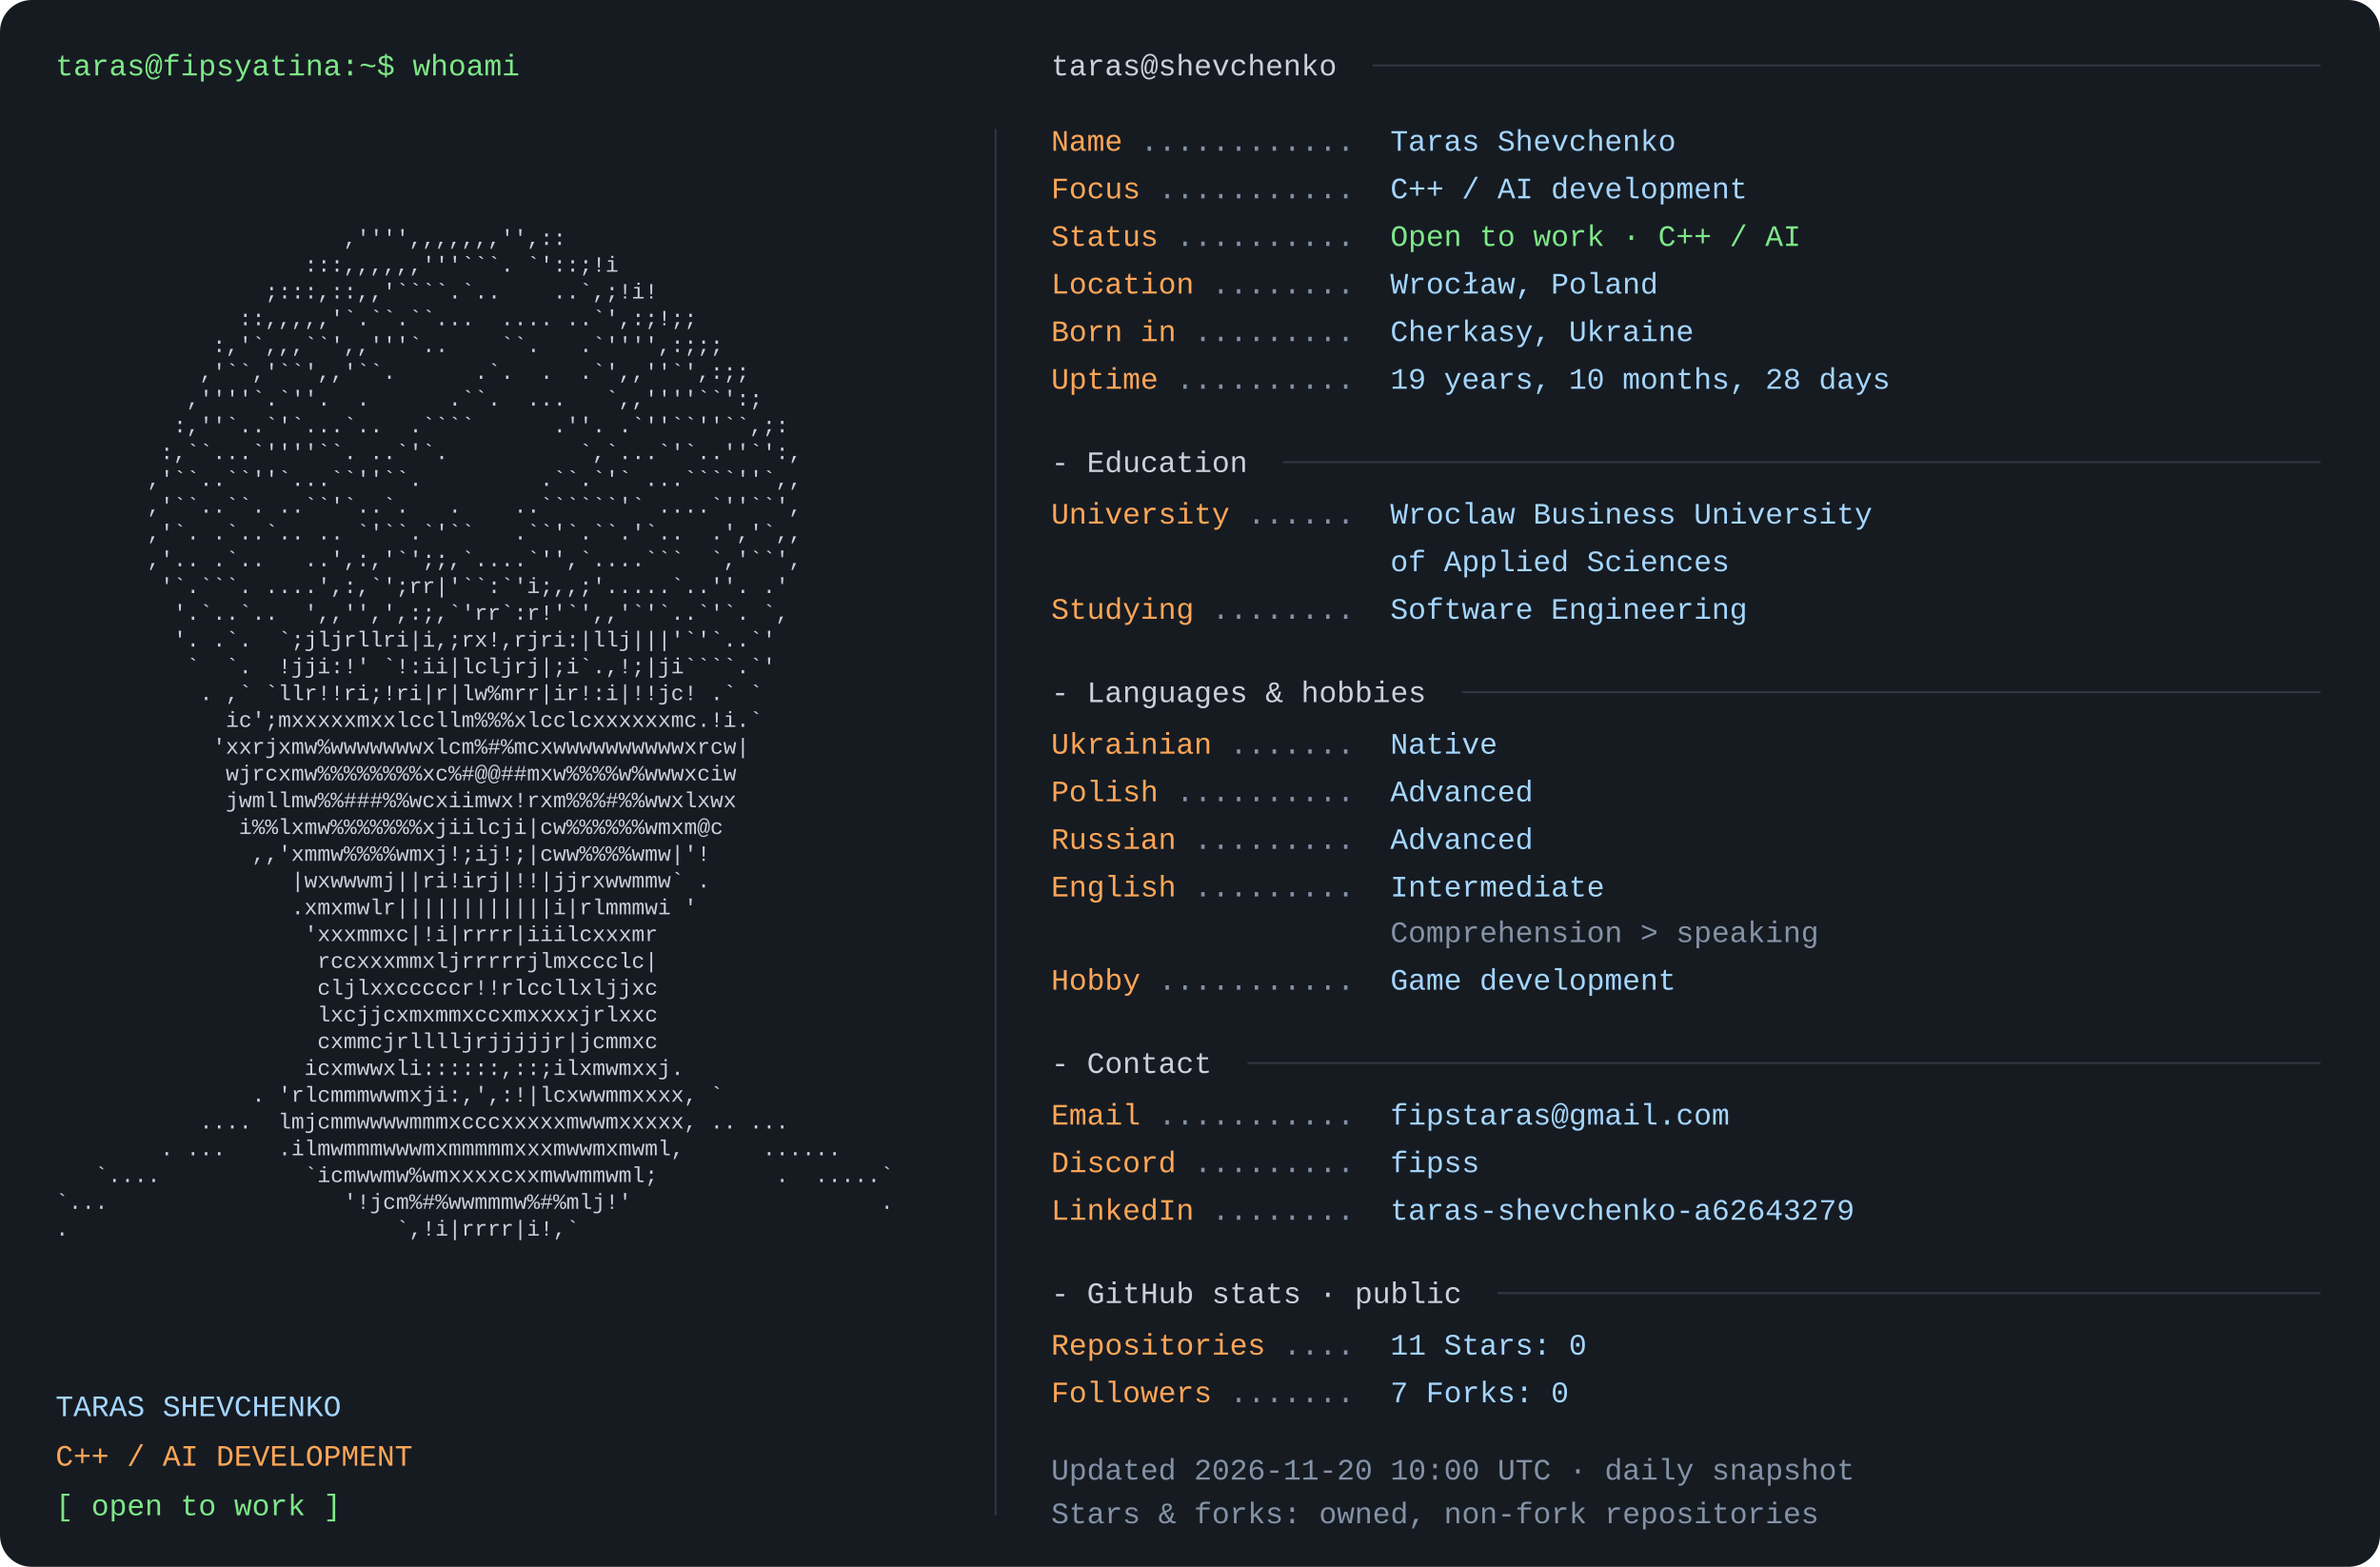
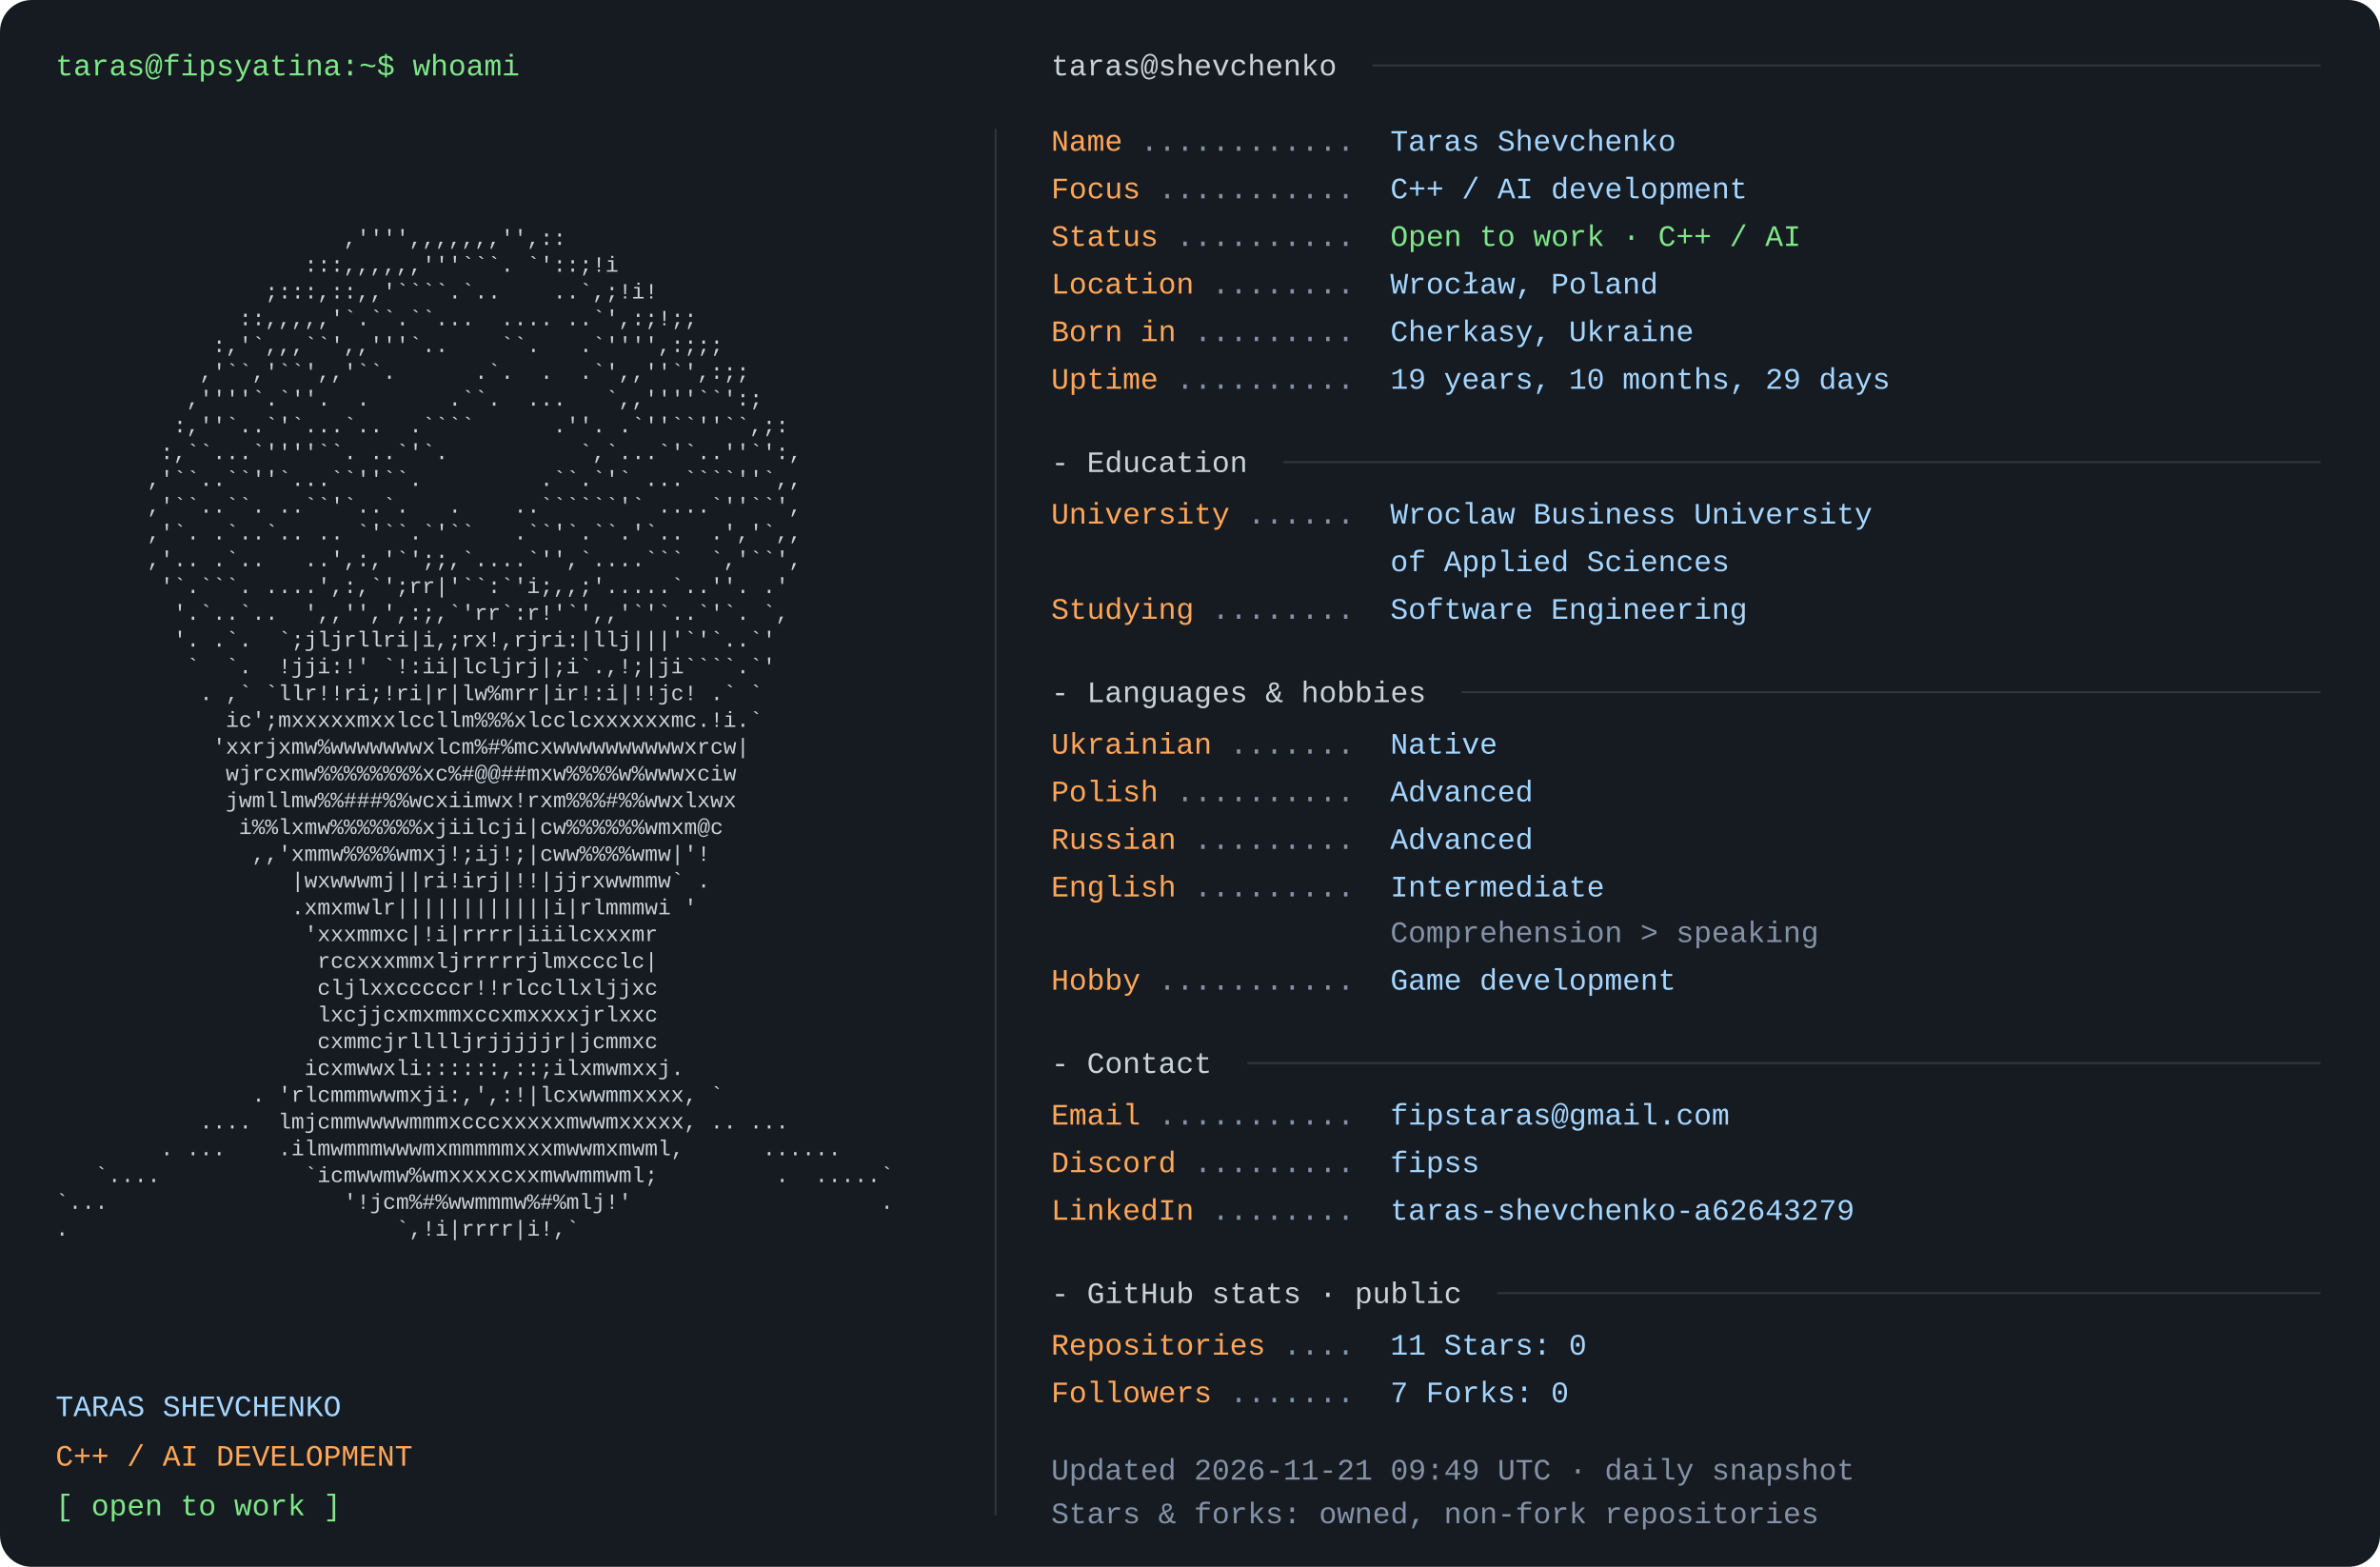
<svg xmlns="http://www.w3.org/2000/svg" width="1200" height="790" viewBox="0 0 1200 790" role="img" aria-labelledby="title desc">
  <rect width="1200" height="790" rx="16" fill="#161b22" />
  <style>text{font-family:Consolas,"Liberation Mono",Menlo,monospace;font-size:15px} .portrait{font-size:11px} text{white-space:pre}</style>
  <text x="28" y="38" fill="#7ee787">taras@fipsyatina:~$ whoami</text>
  <text x="28" y="110.0" fill="#c9d1d9" class="portrait" xml:space="preserve" textLength="460" lengthAdjust="spacingAndGlyphs">                                                                </text>
  <text x="28" y="123.5" fill="#c9d1d9" class="portrait" xml:space="preserve" textLength="460" lengthAdjust="spacingAndGlyphs">                      ,'''',,,,,,,'',::                         </text>
  <text x="28" y="137.0" fill="#c9d1d9" class="portrait" xml:space="preserve" textLength="460" lengthAdjust="spacingAndGlyphs">                   :::,,,,,,'''```. `'::;!i                     </text>
  <text x="28" y="150.5" fill="#c9d1d9" class="portrait" xml:space="preserve" textLength="460" lengthAdjust="spacingAndGlyphs">                ;:::,::,,'````.`..    ..`,;!i!                  </text>
  <text x="28" y="164.0" fill="#c9d1d9" class="portrait" xml:space="preserve" textLength="460" lengthAdjust="spacingAndGlyphs">              ::,,,,,'`.``.``...  .... ..`',:;!;;               </text>
  <text x="28" y="177.5" fill="#c9d1d9" class="portrait" xml:space="preserve" textLength="460" lengthAdjust="spacingAndGlyphs">            :,'`,,,``',,'''`..    ``.   .`'''',:;;;             </text>
  <text x="28" y="191.0" fill="#c9d1d9" class="portrait" xml:space="preserve" textLength="460" lengthAdjust="spacingAndGlyphs">           ,'``,'``',,'``.      .`.  .  .`',,''`',:;;           </text>
  <text x="28" y="204.5" fill="#c9d1d9" class="portrait" xml:space="preserve" textLength="460" lengthAdjust="spacingAndGlyphs">          ,''''`.`''.  .      .``.  ...   `,,''''``':;          </text>
  <text x="28" y="218.0" fill="#c9d1d9" class="portrait" xml:space="preserve" textLength="460" lengthAdjust="spacingAndGlyphs">         :,''`..`'`...`..  .````      .''. .`''``''``,;:        </text>
  <text x="28" y="231.5" fill="#c9d1d9" class="portrait" xml:space="preserve" textLength="460" lengthAdjust="spacingAndGlyphs">        :,``...`''''``. ..`'`.          `,`...`'`..''`':,       </text>
  <text x="28" y="245.0" fill="#c9d1d9" class="portrait" xml:space="preserve" textLength="460" lengthAdjust="spacingAndGlyphs">       ,'``..``''`...``''``.         .``.`'` ...````''`,,       </text>
  <text x="28" y="258.5" fill="#c9d1d9" class="portrait" xml:space="preserve" textLength="460" lengthAdjust="spacingAndGlyphs">       ,'``..``. ..``'`..`.   .    ..``````'` ....`''``',       </text>
  <text x="28" y="272.0" fill="#c9d1d9" class="portrait" xml:space="preserve" textLength="460" lengthAdjust="spacingAndGlyphs">       ,'`. .`..`.. .. `'``.`'``   .``'`.``.'`..  .','`,,       </text>
  <text x="28" y="285.5" fill="#c9d1d9" class="portrait" xml:space="preserve" textLength="460" lengthAdjust="spacingAndGlyphs">       ,'.. .`..   ..',:,'`';;,`....`'',`....```  `,'``',       </text>
  <text x="28" y="299.0" fill="#c9d1d9" class="portrait" xml:space="preserve" textLength="460" lengthAdjust="spacingAndGlyphs">        '`.```. ....',:,`';rr|'``:`'i;,,;'.....`..''. .'        </text>
  <text x="28" y="312.5" fill="#c9d1d9" class="portrait" xml:space="preserve" textLength="460" lengthAdjust="spacingAndGlyphs">         '.`..`..  ',,'',',:;,`'rr`:r!'`',,'`'`..`'`. `,        </text>
  <text x="28" y="326.0" fill="#c9d1d9" class="portrait" xml:space="preserve" textLength="460" lengthAdjust="spacingAndGlyphs">         '. .`.  `;jljrllri|i,;rx!,rjri:|llj|||'`'`..`'         </text>
  <text x="28" y="339.5" fill="#c9d1d9" class="portrait" xml:space="preserve" textLength="460" lengthAdjust="spacingAndGlyphs">          `  `.  !jji:!' `!:ii|lcljrj|;i`.,!;|ji````.`'         </text>
  <text x="28" y="353.0" fill="#c9d1d9" class="portrait" xml:space="preserve" textLength="460" lengthAdjust="spacingAndGlyphs">           . ,` `llr!!ri;!ri|r|lw%mrr|ir!:i|!!jc! .` `          </text>
  <text x="28" y="366.5" fill="#c9d1d9" class="portrait" xml:space="preserve" textLength="460" lengthAdjust="spacingAndGlyphs">             ic';mxxxxxmxxlccllm%%%xlcclcxxxxxxmc.!i.`          </text>
  <text x="28" y="380.0" fill="#c9d1d9" class="portrait" xml:space="preserve" textLength="460" lengthAdjust="spacingAndGlyphs">            'xxrjxmw%wwwwwwwxlcm%#%mcxwwwwwwwwwwxrcw|           </text>
  <text x="28" y="393.5" fill="#c9d1d9" class="portrait" xml:space="preserve" textLength="460" lengthAdjust="spacingAndGlyphs">             wjrcxmw%%%%%%%%xc%#@@##mxw%%%%w%wwwxciw            </text>
  <text x="28" y="407.0" fill="#c9d1d9" class="portrait" xml:space="preserve" textLength="460" lengthAdjust="spacingAndGlyphs">             jwmllmw%%###%%wcxiimwx!rxm%%%#%%wwxlxwx            </text>
  <text x="28" y="420.5" fill="#c9d1d9" class="portrait" xml:space="preserve" textLength="460" lengthAdjust="spacingAndGlyphs">              i%%lxmw%%%%%%%xjiilcji|cw%%%%%%wmxm@c             </text>
  <text x="28" y="434.0" fill="#c9d1d9" class="portrait" xml:space="preserve" textLength="460" lengthAdjust="spacingAndGlyphs">               ,,'xmmw%%%%wmxj!;ij!;|cww%%%%wmw|'!              </text>
  <text x="28" y="447.5" fill="#c9d1d9" class="portrait" xml:space="preserve" textLength="460" lengthAdjust="spacingAndGlyphs">                  |wxwwwmj||ri!irj|!!|jjrxwwmmw` .              </text>
  <text x="28" y="461.0" fill="#c9d1d9" class="portrait" xml:space="preserve" textLength="460" lengthAdjust="spacingAndGlyphs">                  .xmxmwlr||||||||||||i|rlmmmwi '               </text>
  <text x="28" y="474.5" fill="#c9d1d9" class="portrait" xml:space="preserve" textLength="460" lengthAdjust="spacingAndGlyphs">                   'xxxmmxc|!i|rrrr|iiilcxxxmr                  </text>
  <text x="28" y="488.0" fill="#c9d1d9" class="portrait" xml:space="preserve" textLength="460" lengthAdjust="spacingAndGlyphs">                    rccxxxmmxljrrrrrjlmxccclc|                  </text>
  <text x="28" y="501.5" fill="#c9d1d9" class="portrait" xml:space="preserve" textLength="460" lengthAdjust="spacingAndGlyphs">                    cljlxxcccccr!!rlccllxljjxc                  </text>
  <text x="28" y="515.0" fill="#c9d1d9" class="portrait" xml:space="preserve" textLength="460" lengthAdjust="spacingAndGlyphs">                    lxcjjcxmxmmxccxmxxxxjrlxxc                  </text>
  <text x="28" y="528.5" fill="#c9d1d9" class="portrait" xml:space="preserve" textLength="460" lengthAdjust="spacingAndGlyphs">                    cxmmcjrlllljrjjjjjr|jcmmxc                  </text>
  <text x="28" y="542.0" fill="#c9d1d9" class="portrait" xml:space="preserve" textLength="460" lengthAdjust="spacingAndGlyphs">                   icxmwwxli::::::,::;ilxmwmxxj.                </text>
  <text x="28" y="555.5" fill="#c9d1d9" class="portrait" xml:space="preserve" textLength="460" lengthAdjust="spacingAndGlyphs">               . 'rlcmmmwwmxji:,',:!|lcxwwmmxxxx, `             </text>
  <text x="28" y="569.0" fill="#c9d1d9" class="portrait" xml:space="preserve" textLength="460" lengthAdjust="spacingAndGlyphs">           ....  lmjcmmwwwwmmmxcccxxxxxmwwmxxxxx, .. ...        </text>
  <text x="28" y="582.5" fill="#c9d1d9" class="portrait" xml:space="preserve" textLength="460" lengthAdjust="spacingAndGlyphs">        . ...    .ilmwmmmwwwmxmmmmmxxxmwwmxmwml,      ......    </text>
  <text x="28" y="596.0" fill="#c9d1d9" class="portrait" xml:space="preserve" textLength="460" lengthAdjust="spacingAndGlyphs">   `....           `icmwwmw%wmxxxxcxxmwwmmwml;         .  .....`</text>
  <text x="28" y="609.5" fill="#c9d1d9" class="portrait" xml:space="preserve" textLength="460" lengthAdjust="spacingAndGlyphs">`...                  '!jcm%#%wwmmmw%#%mlj!'                   .</text>
  <text x="28" y="623.0" fill="#c9d1d9" class="portrait" xml:space="preserve" textLength="460" lengthAdjust="spacingAndGlyphs">.                         `,!i|rrrr|i!,`                        </text>
  <text x="28" y="636.5" fill="#c9d1d9" class="portrait" xml:space="preserve" textLength="460" lengthAdjust="spacingAndGlyphs">                                                                </text>
  <text x="28" y="714" fill="#a5d6ff">TARAS SHEVCHENKO</text>
  <text x="28" y="739" fill="#ffa657">C++ / AI DEVELOPMENT</text>
  <text x="28" y="764" fill="#7ee787">[ open to work ]</text>
  <path d="M502 65 V764" stroke="#30363d" />
  <text x="530" y="38" fill="#c9d1d9">taras@shevchenko</text>
  <path d="M692 33 H1170" stroke="#30363d" />
  <text x="530" y="76" fill="#ffa657">Name</text>
  <text x="575" y="76" fill="#8492a6"> ............ </text>
  <text x="701" y="76" fill="#a5d6ff">Taras Shevchenko</text>
  <text x="530" y="100" fill="#ffa657">Focus</text>
  <text x="584" y="100" fill="#8492a6"> ........... </text>
  <text x="701" y="100" fill="#a5d6ff">C++ / AI development</text>
  <text x="530" y="124" fill="#ffa657">Status</text>
  <text x="593" y="124" fill="#8492a6"> .......... </text>
  <text x="701" y="124" fill="#7ee787">Open to work · C++ / AI</text>
  <text x="530" y="148" fill="#ffa657">Location</text>
  <text x="611" y="148" fill="#8492a6"> ........ </text>
  <text x="701" y="148" fill="#a5d6ff">Wrocław, Poland</text>
  <text x="530" y="172" fill="#ffa657">Born in</text>
  <text x="602" y="172" fill="#8492a6"> ......... </text>
  <text x="701" y="172" fill="#a5d6ff">Cherkasy, Ukraine</text>
  <text x="530" y="196" fill="#ffa657">Uptime</text>
  <text x="593" y="196" fill="#8492a6"> .......... </text>
-   <text x="701" y="196" fill="#a5d6ff">19 years, 10 months, 28 days</text>
+   <text x="701" y="196" fill="#a5d6ff">19 years, 10 months, 29 days</text>
  <text x="530" y="238" fill="#c9d1d9">- Education</text>
  <path d="M647 233 H1170" stroke="#30363d" />
  <text x="530" y="264" fill="#ffa657">University</text>
  <text x="629" y="264" fill="#8492a6"> ...... </text>
  <text x="701" y="264" fill="#a5d6ff">Wroclaw Business University</text>
  <text x="701" y="288" fill="#a5d6ff">of Applied Sciences</text>
  <text x="530" y="312" fill="#ffa657">Studying</text>
  <text x="611" y="312" fill="#8492a6"> ........ </text>
  <text x="701" y="312" fill="#a5d6ff">Software Engineering</text>
  <text x="530" y="354" fill="#c9d1d9">- Languages &amp; hobbies</text>
  <path d="M737 349 H1170" stroke="#30363d" />
  <text x="530" y="380" fill="#ffa657">Ukrainian</text>
  <text x="620" y="380" fill="#8492a6"> ....... </text>
  <text x="701" y="380" fill="#a5d6ff">Native</text>
  <text x="530" y="404" fill="#ffa657">Polish</text>
  <text x="593" y="404" fill="#8492a6"> .......... </text>
  <text x="701" y="404" fill="#a5d6ff">Advanced</text>
  <text x="530" y="428" fill="#ffa657">Russian</text>
  <text x="602" y="428" fill="#8492a6"> ......... </text>
  <text x="701" y="428" fill="#a5d6ff">Advanced</text>
  <text x="530" y="452" fill="#ffa657">English</text>
  <text x="602" y="452" fill="#8492a6"> ......... </text>
  <text x="701" y="452" fill="#a5d6ff">Intermediate</text>
  <text x="701" y="475" fill="#8492a6">Comprehension &gt; speaking</text>
  <text x="530" y="499" fill="#ffa657">Hobby</text>
  <text x="584" y="499" fill="#8492a6"> ........... </text>
  <text x="701" y="499" fill="#a5d6ff">Game development</text>
  <text x="530" y="541" fill="#c9d1d9">- Contact</text>
  <path d="M629 536 H1170" stroke="#30363d" />
  <text x="530" y="567" fill="#ffa657">Email</text>
  <text x="584" y="567" fill="#8492a6"> ........... </text>
  <text x="701" y="567" fill="#a5d6ff">fipstaras@gmail.com</text>
  <text x="530" y="591" fill="#ffa657">Discord</text>
  <text x="602" y="591" fill="#8492a6"> ......... </text>
  <text x="701" y="591" fill="#a5d6ff">fipss</text>
  <text x="530" y="615" fill="#ffa657">LinkedIn</text>
  <text x="611" y="615" fill="#8492a6"> ........ </text>
  <text x="701" y="615" fill="#a5d6ff">taras-shevchenko-a62643279</text>
  <text x="530" y="657" fill="#c9d1d9">- GitHub stats · public</text>
  <path d="M755 652 H1170" stroke="#30363d" />
  <text x="530" y="683" fill="#ffa657">Repositories</text>
  <text x="647" y="683" fill="#8492a6"> .... </text>
  <text x="701" y="683" fill="#a5d6ff">11       Stars: 0</text>
  <text x="530" y="707" fill="#ffa657">Followers</text>
  <text x="620" y="707" fill="#8492a6"> ....... </text>
  <text x="701" y="707" fill="#a5d6ff">7       Forks: 0</text>
-   <text x="530" y="746" fill="#8492a6">Updated 2026-11-20 10:00 UTC · daily snapshot</text>
+   <text x="530" y="746" fill="#8492a6">Updated 2026-11-21 09:49 UTC · daily snapshot</text>
  <text x="530" y="768" fill="#8492a6">Stars &amp; forks: owned, non-fork repositories</text>
</svg>
